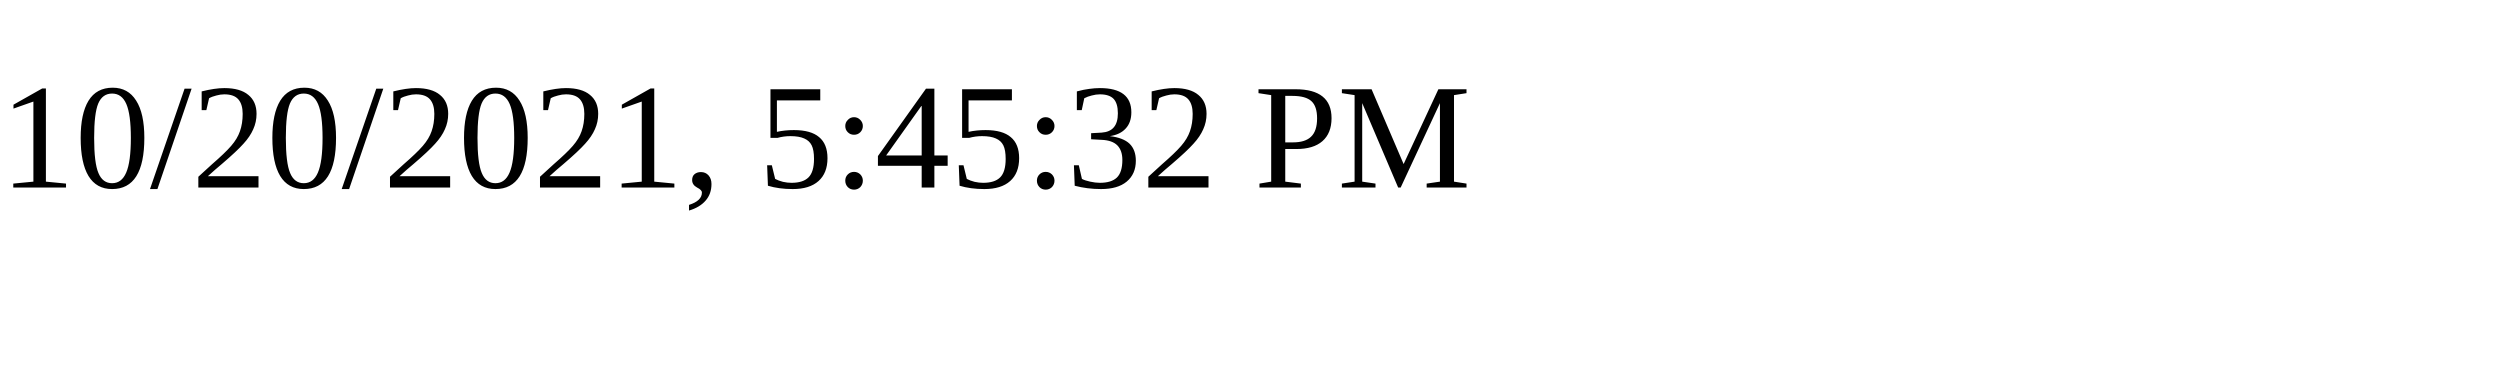
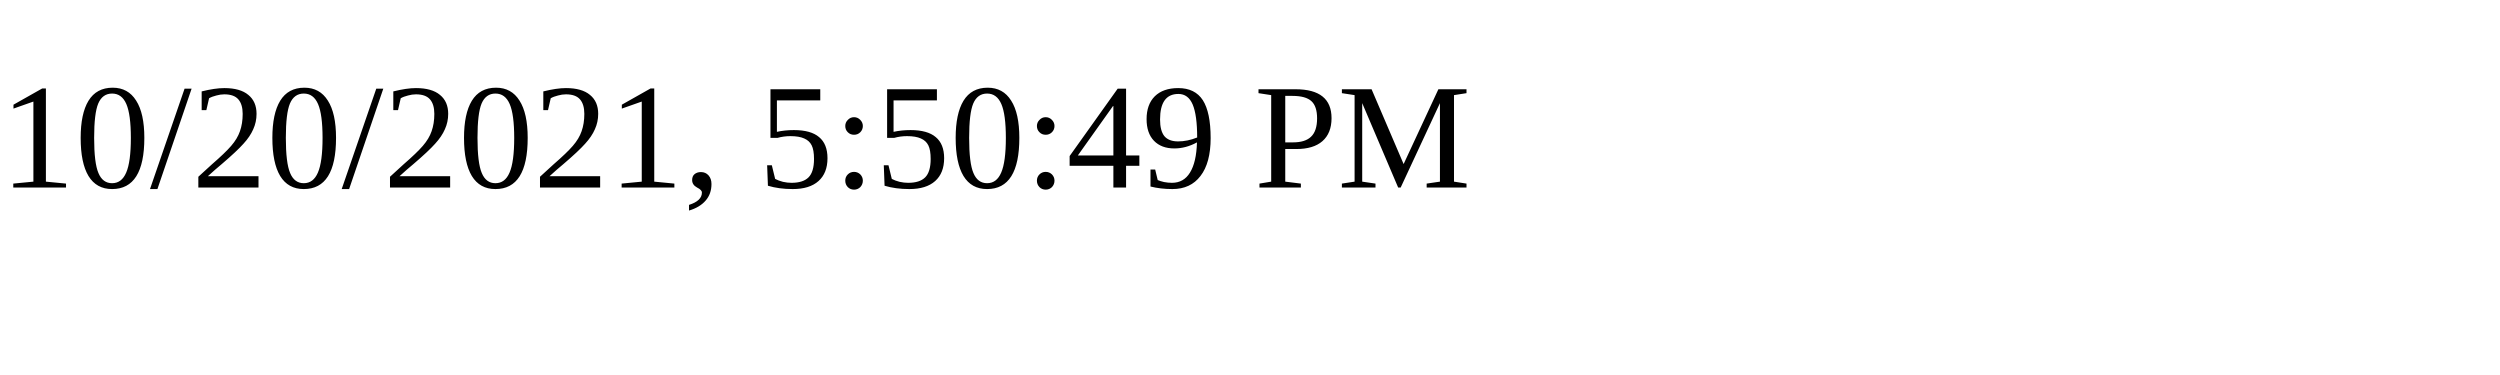
<svg xmlns="http://www.w3.org/2000/svg" height="30" width="200">
-   <text x="0" y="15">10/20/2021, 5:45:32 PM</text>
+   <text x="0" y="15">10/20/2021, 5:50:49 PM</text>
</svg>
